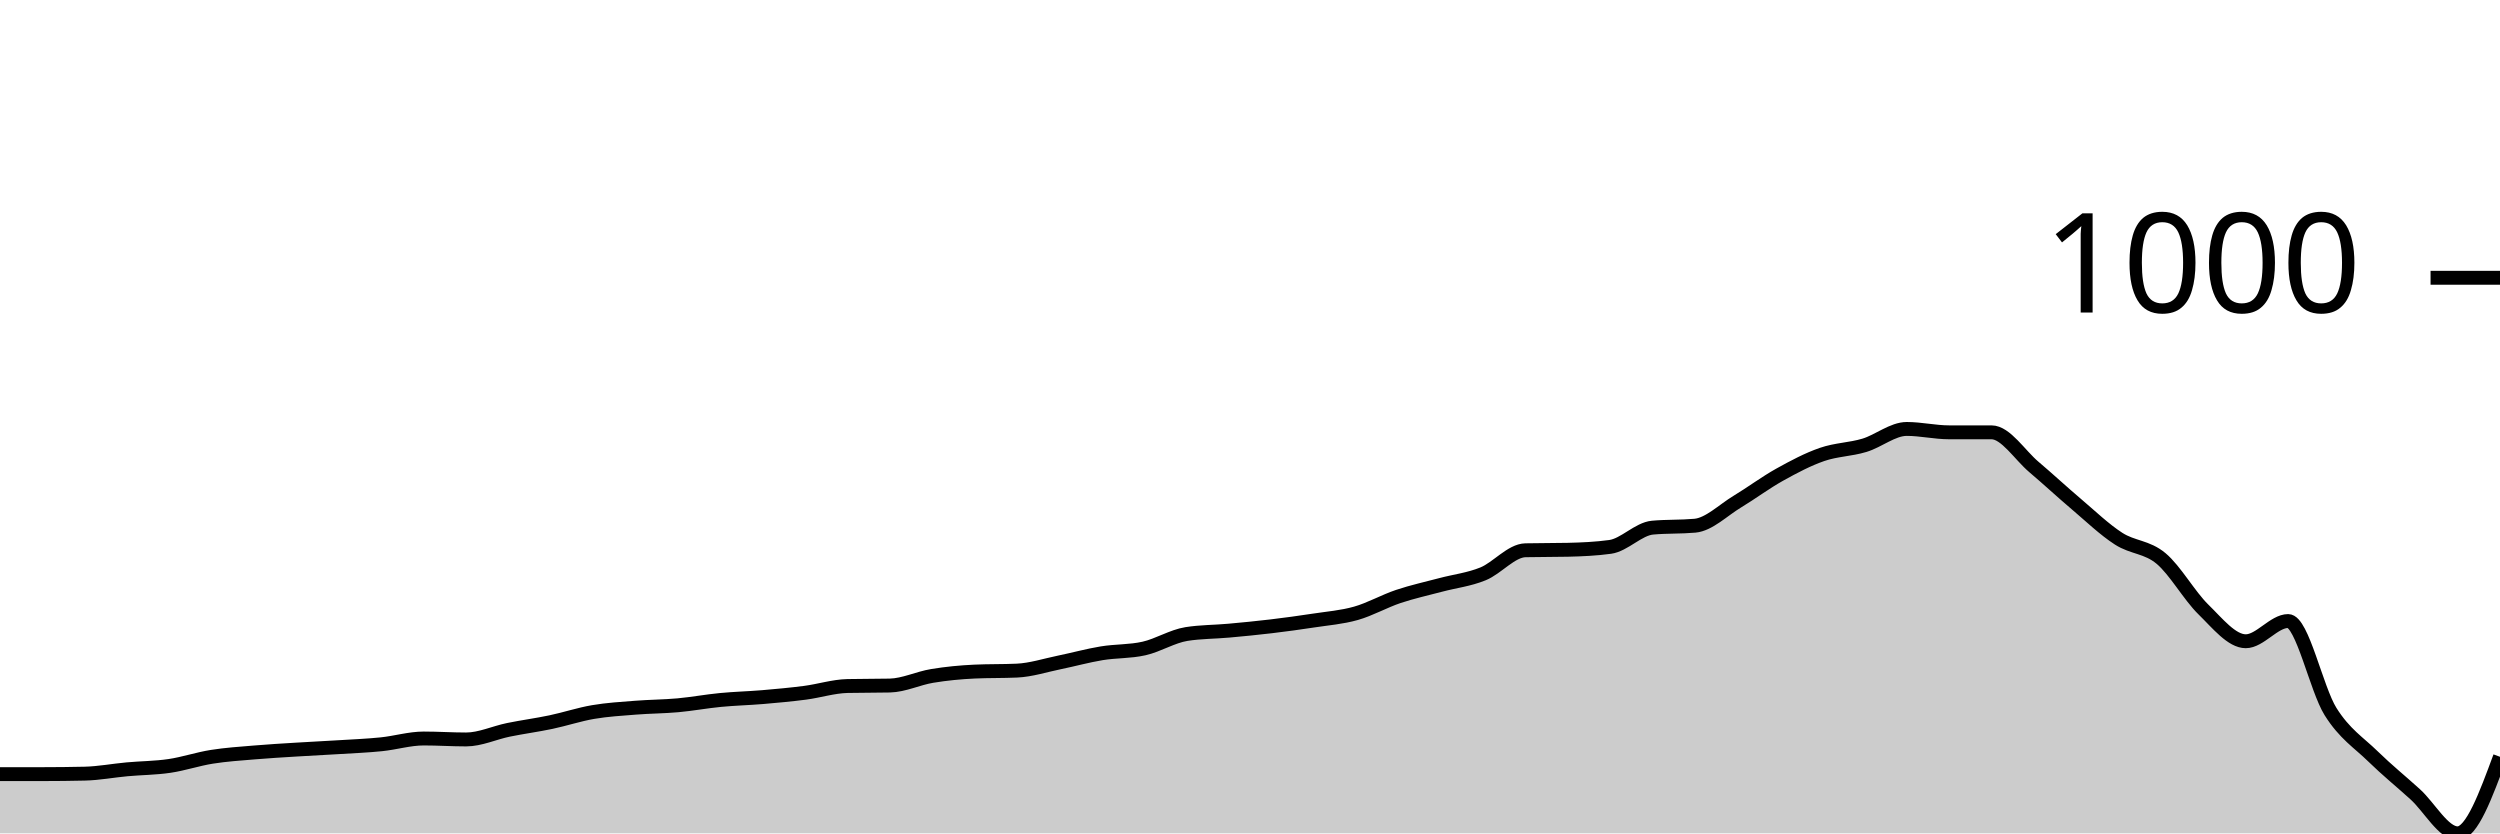
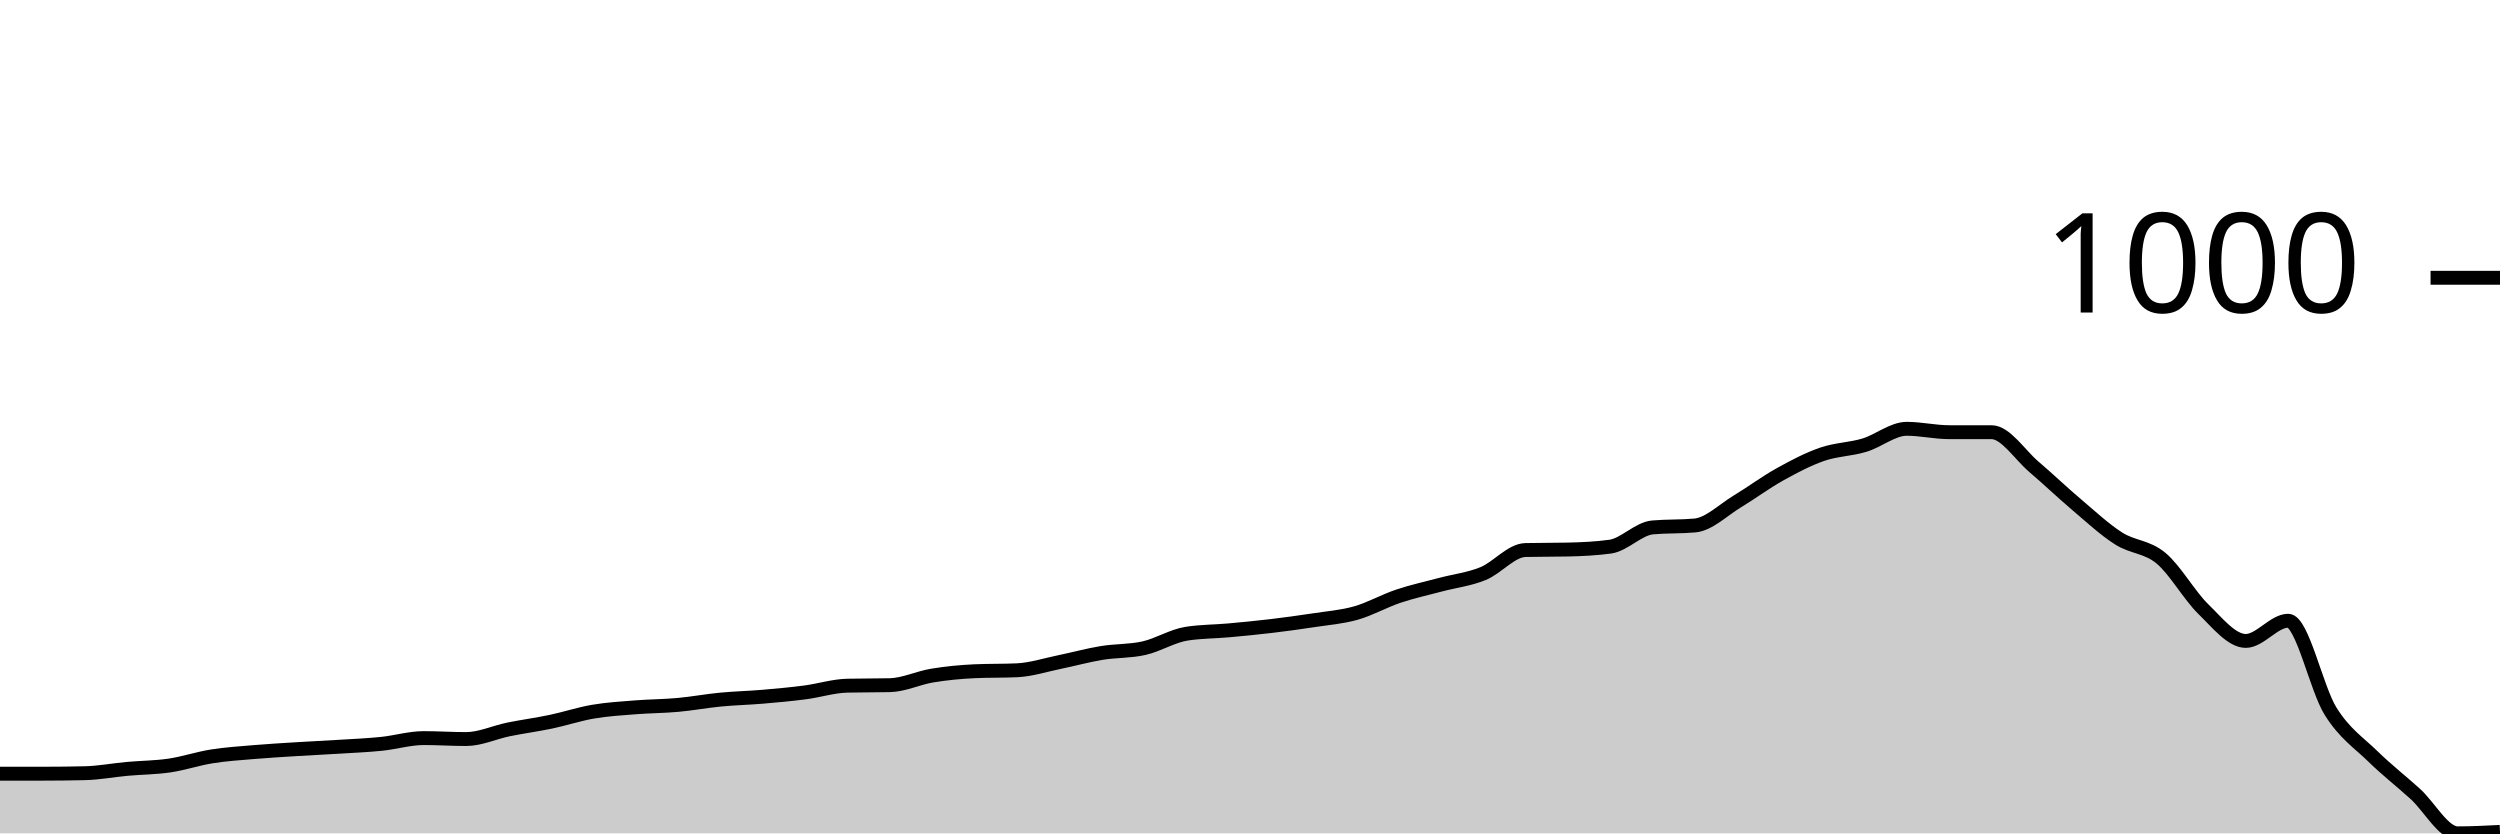
<svg xmlns="http://www.w3.org/2000/svg" viewBox="0 0 180 60">
  <g transform="translate(0,20)">
-     <path class="area" fill="rgba(0, 0, 0, 0.2)" d="M0,35.737C1.017,35.737,2.034,35.737,3.051,35.737C4.068,35.737,5.085,35.725,6.102,35.702C7.119,35.679,8.136,35.482,9.153,35.39C10.169,35.298,11.186,35.298,12.203,35.147C13.22,34.997,14.237,34.65,15.254,34.489C16.271,34.327,17.288,34.263,18.305,34.177C19.322,34.09,20.339,34.032,21.356,33.969C22.373,33.905,23.39,33.859,24.407,33.795C25.424,33.732,26.441,33.692,27.458,33.588C28.475,33.484,29.492,33.172,30.508,33.172C31.525,33.172,32.542,33.241,33.559,33.241C34.576,33.241,35.593,32.756,36.61,32.548C37.627,32.34,38.644,32.207,39.661,31.993C40.678,31.779,41.695,31.438,42.712,31.265C43.729,31.092,44.746,31.034,45.763,30.953C46.78,30.872,47.797,30.872,48.814,30.78C49.831,30.687,50.847,30.497,51.864,30.399C52.881,30.3,53.898,30.277,54.915,30.191C55.932,30.104,56.949,30.012,57.966,29.879C58.983,29.746,60,29.417,61.017,29.393C62.034,29.37,63.051,29.382,64.068,29.359C65.085,29.336,66.102,28.833,67.119,28.666C68.136,28.498,69.153,28.4,70.169,28.354C71.186,28.307,72.203,28.33,73.22,28.284C74.237,28.238,75.254,27.903,76.271,27.695C77.288,27.487,78.305,27.204,79.322,27.036C80.339,26.869,81.356,26.921,82.373,26.69C83.39,26.459,84.407,25.812,85.424,25.65C86.441,25.488,87.458,25.5,88.475,25.407C89.492,25.315,90.508,25.217,91.525,25.095C92.542,24.974,93.559,24.835,94.576,24.679C95.593,24.523,96.61,24.448,97.627,24.159C98.644,23.871,99.661,23.287,100.678,22.946C101.695,22.605,102.712,22.386,103.729,22.114C104.746,21.843,105.763,21.733,106.78,21.317C107.797,20.901,108.814,19.642,109.831,19.619C110.847,19.596,111.864,19.607,112.881,19.584C113.898,19.561,114.915,19.515,115.932,19.376C116.949,19.237,117.966,18.082,118.983,17.99C120,17.897,121.017,17.943,122.034,17.851C123.051,17.759,124.068,16.73,125.085,16.118C126.102,15.505,127.119,14.743,128.136,14.177C129.153,13.611,130.169,13.073,131.186,12.721C132.203,12.369,133.22,12.369,134.237,12.062C135.254,11.756,136.271,10.884,137.288,10.884C138.305,10.884,139.322,11.127,140.339,11.127C141.356,11.127,142.373,11.127,143.39,11.127C144.407,11.127,145.424,12.761,146.441,13.622C147.458,14.483,148.475,15.43,149.492,16.291C150.508,17.152,151.525,18.134,152.542,18.787C153.559,19.44,154.576,19.359,155.593,20.208C156.61,21.057,157.627,22.889,158.644,23.882C159.661,24.876,160.678,26.17,161.695,26.17C162.712,26.17,163.729,24.714,164.746,24.714C165.763,24.714,166.78,29.607,167.797,31.231C168.814,32.854,169.831,33.46,170.847,34.454C171.864,35.448,172.881,36.268,173.898,37.192C174.915,38.117,175.932,40,176.949,40C177.966,40,178.983,37.244,180,34.489L180,40C178.983,40,177.966,40,176.949,40C175.932,40,174.915,40,173.898,40C172.881,40,171.864,40,170.847,40C169.831,40,168.814,40,167.797,40C166.78,40,165.763,40,164.746,40C163.729,40,162.712,40,161.695,40C160.678,40,159.661,40,158.644,40C157.627,40,156.61,40,155.593,40C154.576,40,153.559,40,152.542,40C151.525,40,150.508,40,149.492,40C148.475,40,147.458,40,146.441,40C145.424,40,144.407,40,143.39,40C142.373,40,141.356,40,140.339,40C139.322,40,138.305,40,137.288,40C136.271,40,135.254,40,134.237,40C133.22,40,132.203,40,131.186,40C130.169,40,129.153,40,128.136,40C127.119,40,126.102,40,125.085,40C124.068,40,123.051,40,122.034,40C121.017,40,120,40,118.983,40C117.966,40,116.949,40,115.932,40C114.915,40,113.898,40,112.881,40C111.864,40,110.847,40,109.831,40C108.814,40,107.797,40,106.78,40C105.763,40,104.746,40,103.729,40C102.712,40,101.695,40,100.678,40C99.661,40,98.644,40,97.627,40C96.61,40,95.593,40,94.576,40C93.559,40,92.542,40,91.525,40C90.508,40,89.492,40,88.475,40C87.458,40,86.441,40,85.424,40C84.407,40,83.39,40,82.373,40C81.356,40,80.339,40,79.322,40C78.305,40,77.288,40,76.271,40C75.254,40,74.237,40,73.22,40C72.203,40,71.186,40,70.169,40C69.153,40,68.136,40,67.119,40C66.102,40,65.085,40,64.068,40C63.051,40,62.034,40,61.017,40C60,40,58.983,40,57.966,40C56.949,40,55.932,40,54.915,40C53.898,40,52.881,40,51.864,40C50.847,40,49.831,40,48.814,40C47.797,40,46.78,40,45.763,40C44.746,40,43.729,40,42.712,40C41.695,40,40.678,40,39.661,40C38.644,40,37.627,40,36.61,40C35.593,40,34.576,40,33.559,40C32.542,40,31.525,40,30.508,40C29.492,40,28.475,40,27.458,40C26.441,40,25.424,40,24.407,40C23.39,40,22.373,40,21.356,40C20.339,40,19.322,40,18.305,40C17.288,40,16.271,40,15.254,40C14.237,40,13.22,40,12.203,40C11.186,40,10.169,40,9.153,40C8.136,40,7.119,40,6.102,40C5.085,40,4.068,40,3.051,40C2.034,40,1.017,40,0,40Z" />
-     <path class="line" stroke="black" fill="none" d="M0,35.737C1.017,35.737,2.034,35.737,3.051,35.737C4.068,35.737,5.085,35.725,6.102,35.702C7.119,35.679,8.136,35.482,9.153,35.39C10.169,35.298,11.186,35.298,12.203,35.147C13.22,34.997,14.237,34.65,15.254,34.489C16.271,34.327,17.288,34.263,18.305,34.177C19.322,34.09,20.339,34.032,21.356,33.969C22.373,33.905,23.39,33.859,24.407,33.795C25.424,33.732,26.441,33.692,27.458,33.588C28.475,33.484,29.492,33.172,30.508,33.172C31.525,33.172,32.542,33.241,33.559,33.241C34.576,33.241,35.593,32.756,36.61,32.548C37.627,32.34,38.644,32.207,39.661,31.993C40.678,31.779,41.695,31.438,42.712,31.265C43.729,31.092,44.746,31.034,45.763,30.953C46.78,30.872,47.797,30.872,48.814,30.78C49.831,30.687,50.847,30.497,51.864,30.399C52.881,30.3,53.898,30.277,54.915,30.191C55.932,30.104,56.949,30.012,57.966,29.879C58.983,29.746,60,29.417,61.017,29.393C62.034,29.37,63.051,29.382,64.068,29.359C65.085,29.336,66.102,28.833,67.119,28.666C68.136,28.498,69.153,28.4,70.169,28.354C71.186,28.307,72.203,28.33,73.22,28.284C74.237,28.238,75.254,27.903,76.271,27.695C77.288,27.487,78.305,27.204,79.322,27.036C80.339,26.869,81.356,26.921,82.373,26.69C83.39,26.459,84.407,25.812,85.424,25.65C86.441,25.488,87.458,25.5,88.475,25.407C89.492,25.315,90.508,25.217,91.525,25.095C92.542,24.974,93.559,24.835,94.576,24.679C95.593,24.523,96.61,24.448,97.627,24.159C98.644,23.871,99.661,23.287,100.678,22.946C101.695,22.605,102.712,22.386,103.729,22.114C104.746,21.843,105.763,21.733,106.78,21.317C107.797,20.901,108.814,19.642,109.831,19.619C110.847,19.596,111.864,19.607,112.881,19.584C113.898,19.561,114.915,19.515,115.932,19.376C116.949,19.237,117.966,18.082,118.983,17.99C120,17.897,121.017,17.943,122.034,17.851C123.051,17.759,124.068,16.73,125.085,16.118C126.102,15.505,127.119,14.743,128.136,14.177C129.153,13.611,130.169,13.073,131.186,12.721C132.203,12.369,133.22,12.369,134.237,12.062C135.254,11.756,136.271,10.884,137.288,10.884C138.305,10.884,139.322,11.127,140.339,11.127C141.356,11.127,142.373,11.127,143.39,11.127C144.407,11.127,145.424,12.761,146.441,13.622C147.458,14.483,148.475,15.43,149.492,16.291C150.508,17.152,151.525,18.134,152.542,18.787C153.559,19.44,154.576,19.359,155.593,20.208C156.61,21.057,157.627,22.889,158.644,23.882C159.661,24.876,160.678,26.17,161.695,26.17C162.712,26.17,163.729,24.714,164.746,24.714C165.763,24.714,166.78,29.607,167.797,31.231C168.814,32.854,169.831,33.46,170.847,34.454C171.864,35.448,172.881,36.268,173.898,37.192C174.915,38.117,175.932,40,176.949,40C177.966,40,178.983,37.244,180,34.489" />
+     <path class="area" fill="rgba(0, 0, 0, 0.2)" d="M0,35.706C1.017,35.706,2.034,35.706,3.051,35.706C4.068,35.706,5.085,35.694,6.102,35.671C7.119,35.648,8.136,35.452,9.153,35.359C10.169,35.267,11.186,35.267,12.203,35.117C13.22,34.967,14.237,34.62,15.254,34.459C16.271,34.297,17.288,34.234,18.305,34.147C19.322,34.061,20.339,34.003,21.356,33.939C22.373,33.876,23.39,33.83,24.407,33.766C25.424,33.703,26.441,33.662,27.458,33.558C28.475,33.455,29.492,33.143,30.508,33.143C31.525,33.143,32.542,33.212,33.559,33.212C34.576,33.212,35.593,32.727,36.61,32.519C37.627,32.312,38.644,32.179,39.661,31.965C40.678,31.752,41.695,31.411,42.712,31.238C43.729,31.065,44.746,31.007,45.763,30.926C46.78,30.846,47.797,30.846,48.814,30.753C49.831,30.661,50.847,30.47,51.864,30.372C52.881,30.274,53.898,30.251,54.915,30.165C55.932,30.078,56.949,29.986,57.966,29.853C58.983,29.72,60,29.391,61.017,29.368C62.034,29.345,63.051,29.356,64.068,29.333C65.085,29.31,66.102,28.808,67.119,28.641C68.136,28.473,69.153,28.375,70.169,28.329C71.186,28.283,72.203,28.306,73.22,28.26C74.237,28.214,75.254,27.879,76.271,27.671C77.288,27.463,78.305,27.18,79.322,27.013C80.339,26.846,81.356,26.898,82.373,26.667C83.39,26.436,84.407,25.789,85.424,25.628C86.441,25.466,87.458,25.478,88.475,25.385C89.492,25.293,90.508,25.195,91.525,25.074C92.542,24.952,93.559,24.814,94.576,24.658C95.593,24.502,96.61,24.427,97.627,24.139C98.644,23.85,99.661,23.267,100.678,22.926C101.695,22.586,102.712,22.367,103.729,22.095C104.746,21.824,105.763,21.714,106.78,21.299C107.797,20.883,108.814,19.625,109.831,19.602C110.847,19.579,111.864,19.59,112.881,19.567C113.898,19.544,114.915,19.498,115.932,19.359C116.949,19.221,117.966,18.066,118.983,17.974C120,17.882,121.017,17.928,122.034,17.835C123.051,17.743,124.068,16.716,125.085,16.104C126.102,15.492,127.119,14.73,128.136,14.165C129.153,13.599,130.169,13.062,131.186,12.71C132.203,12.358,133.22,12.358,134.237,12.052C135.254,11.746,136.271,10.874,137.288,10.874C138.305,10.874,139.322,11.117,140.339,11.117C141.356,11.117,142.373,11.117,143.39,11.117C144.407,11.117,145.424,12.745,146.441,13.61C147.458,14.476,148.475,15.452,149.492,16.312C150.508,17.172,151.525,18.124,152.542,18.771C153.559,19.417,154.576,19.342,155.593,20.19C156.61,21.039,157.627,22.869,158.644,23.861C159.661,24.854,160.678,26.147,161.695,26.147C162.712,26.147,163.729,24.693,164.746,24.693C165.763,24.693,166.78,29.576,167.797,31.203C168.814,32.831,169.831,33.466,170.847,34.459C171.864,35.452,172.881,36.237,173.898,37.16C174.915,38.084,175.932,40,176.949,40C177.966,40,178.983,39.948,180,39.896L180,40C178.983,40,177.966,40,176.949,40C175.932,40,174.915,40,173.898,40C172.881,40,171.864,40,170.847,40C169.831,40,168.814,40,167.797,40C166.78,40,165.763,40,164.746,40C163.729,40,162.712,40,161.695,40C160.678,40,159.661,40,158.644,40C157.627,40,156.61,40,155.593,40C154.576,40,153.559,40,152.542,40C151.525,40,150.508,40,149.492,40C148.475,40,147.458,40,146.441,40C145.424,40,144.407,40,143.39,40C142.373,40,141.356,40,140.339,40C139.322,40,138.305,40,137.288,40C136.271,40,135.254,40,134.237,40C133.22,40,132.203,40,131.186,40C130.169,40,129.153,40,128.136,40C127.119,40,126.102,40,125.085,40C124.068,40,123.051,40,122.034,40C121.017,40,120,40,118.983,40C117.966,40,116.949,40,115.932,40C114.915,40,113.898,40,112.881,40C111.864,40,110.847,40,109.831,40C108.814,40,107.797,40,106.78,40C105.763,40,104.746,40,103.729,40C102.712,40,101.695,40,100.678,40C99.661,40,98.644,40,97.627,40C96.61,40,95.593,40,94.576,40C93.559,40,92.542,40,91.525,40C90.508,40,89.492,40,88.475,40C87.458,40,86.441,40,85.424,40C84.407,40,83.39,40,82.373,40C81.356,40,80.339,40,79.322,40C78.305,40,77.288,40,76.271,40C75.254,40,74.237,40,73.22,40C72.203,40,71.186,40,70.169,40C69.153,40,68.136,40,67.119,40C66.102,40,65.085,40,64.068,40C63.051,40,62.034,40,61.017,40C60,40,58.983,40,57.966,40C56.949,40,55.932,40,54.915,40C53.898,40,52.881,40,51.864,40C50.847,40,49.831,40,48.814,40C47.797,40,46.78,40,45.763,40C44.746,40,43.729,40,42.712,40C41.695,40,40.678,40,39.661,40C38.644,40,37.627,40,36.61,40C35.593,40,34.576,40,33.559,40C32.542,40,31.525,40,30.508,40C29.492,40,28.475,40,27.458,40C26.441,40,25.424,40,24.407,40C23.39,40,22.373,40,21.356,40C20.339,40,19.322,40,18.305,40C17.288,40,16.271,40,15.254,40C14.237,40,13.22,40,12.203,40C11.186,40,10.169,40,9.153,40C8.136,40,7.119,40,6.102,40C5.085,40,4.068,40,3.051,40C2.034,40,1.017,40,0,40Z" />
+     <path class="line" stroke="black" fill="none" d="M0,35.706C1.017,35.706,2.034,35.706,3.051,35.706C4.068,35.706,5.085,35.694,6.102,35.671C7.119,35.648,8.136,35.452,9.153,35.359C10.169,35.267,11.186,35.267,12.203,35.117C13.22,34.967,14.237,34.62,15.254,34.459C16.271,34.297,17.288,34.234,18.305,34.147C19.322,34.061,20.339,34.003,21.356,33.939C22.373,33.876,23.39,33.83,24.407,33.766C25.424,33.703,26.441,33.662,27.458,33.558C28.475,33.455,29.492,33.143,30.508,33.143C31.525,33.143,32.542,33.212,33.559,33.212C34.576,33.212,35.593,32.727,36.61,32.519C37.627,32.312,38.644,32.179,39.661,31.965C40.678,31.752,41.695,31.411,42.712,31.238C43.729,31.065,44.746,31.007,45.763,30.926C46.78,30.846,47.797,30.846,48.814,30.753C49.831,30.661,50.847,30.47,51.864,30.372C52.881,30.274,53.898,30.251,54.915,30.165C55.932,30.078,56.949,29.986,57.966,29.853C58.983,29.72,60,29.391,61.017,29.368C62.034,29.345,63.051,29.356,64.068,29.333C65.085,29.31,66.102,28.808,67.119,28.641C68.136,28.473,69.153,28.375,70.169,28.329C71.186,28.283,72.203,28.306,73.22,28.26C74.237,28.214,75.254,27.879,76.271,27.671C77.288,27.463,78.305,27.18,79.322,27.013C80.339,26.846,81.356,26.898,82.373,26.667C83.39,26.436,84.407,25.789,85.424,25.628C86.441,25.466,87.458,25.478,88.475,25.385C89.492,25.293,90.508,25.195,91.525,25.074C92.542,24.952,93.559,24.814,94.576,24.658C95.593,24.502,96.61,24.427,97.627,24.139C98.644,23.85,99.661,23.267,100.678,22.926C101.695,22.586,102.712,22.367,103.729,22.095C104.746,21.824,105.763,21.714,106.78,21.299C107.797,20.883,108.814,19.625,109.831,19.602C110.847,19.579,111.864,19.59,112.881,19.567C113.898,19.544,114.915,19.498,115.932,19.359C116.949,19.221,117.966,18.066,118.983,17.974C120,17.882,121.017,17.928,122.034,17.835C123.051,17.743,124.068,16.716,125.085,16.104C126.102,15.492,127.119,14.73,128.136,14.165C129.153,13.599,130.169,13.062,131.186,12.71C132.203,12.358,133.22,12.358,134.237,12.052C135.254,11.746,136.271,10.874,137.288,10.874C138.305,10.874,139.322,11.117,140.339,11.117C141.356,11.117,142.373,11.117,143.39,11.117C144.407,11.117,145.424,12.745,146.441,13.61C147.458,14.476,148.475,15.452,149.492,16.312C150.508,17.172,151.525,18.124,152.542,18.771C153.559,19.417,154.576,19.342,155.593,20.19C156.61,21.039,157.627,22.869,158.644,23.861C159.661,24.854,160.678,26.147,161.695,26.147C162.712,26.147,163.729,24.693,164.746,24.693C165.763,24.693,166.78,29.576,167.797,31.203C168.814,32.831,169.831,33.466,170.847,34.459C171.864,35.452,172.881,36.237,173.898,37.16C174.915,38.084,175.932,40,176.949,40C177.966,40,178.983,39.948,180,39.896" />
    <path class="axis-ceiling" stroke-width="1" stroke="black" fill="none" d="M175,0L180,0" />
    <text class="axis-ceiling-label" font-family="sans-serif" text-anchor="end" font-size="10px" x="170" y="2.5">1000</text>
  </g>
</svg>
